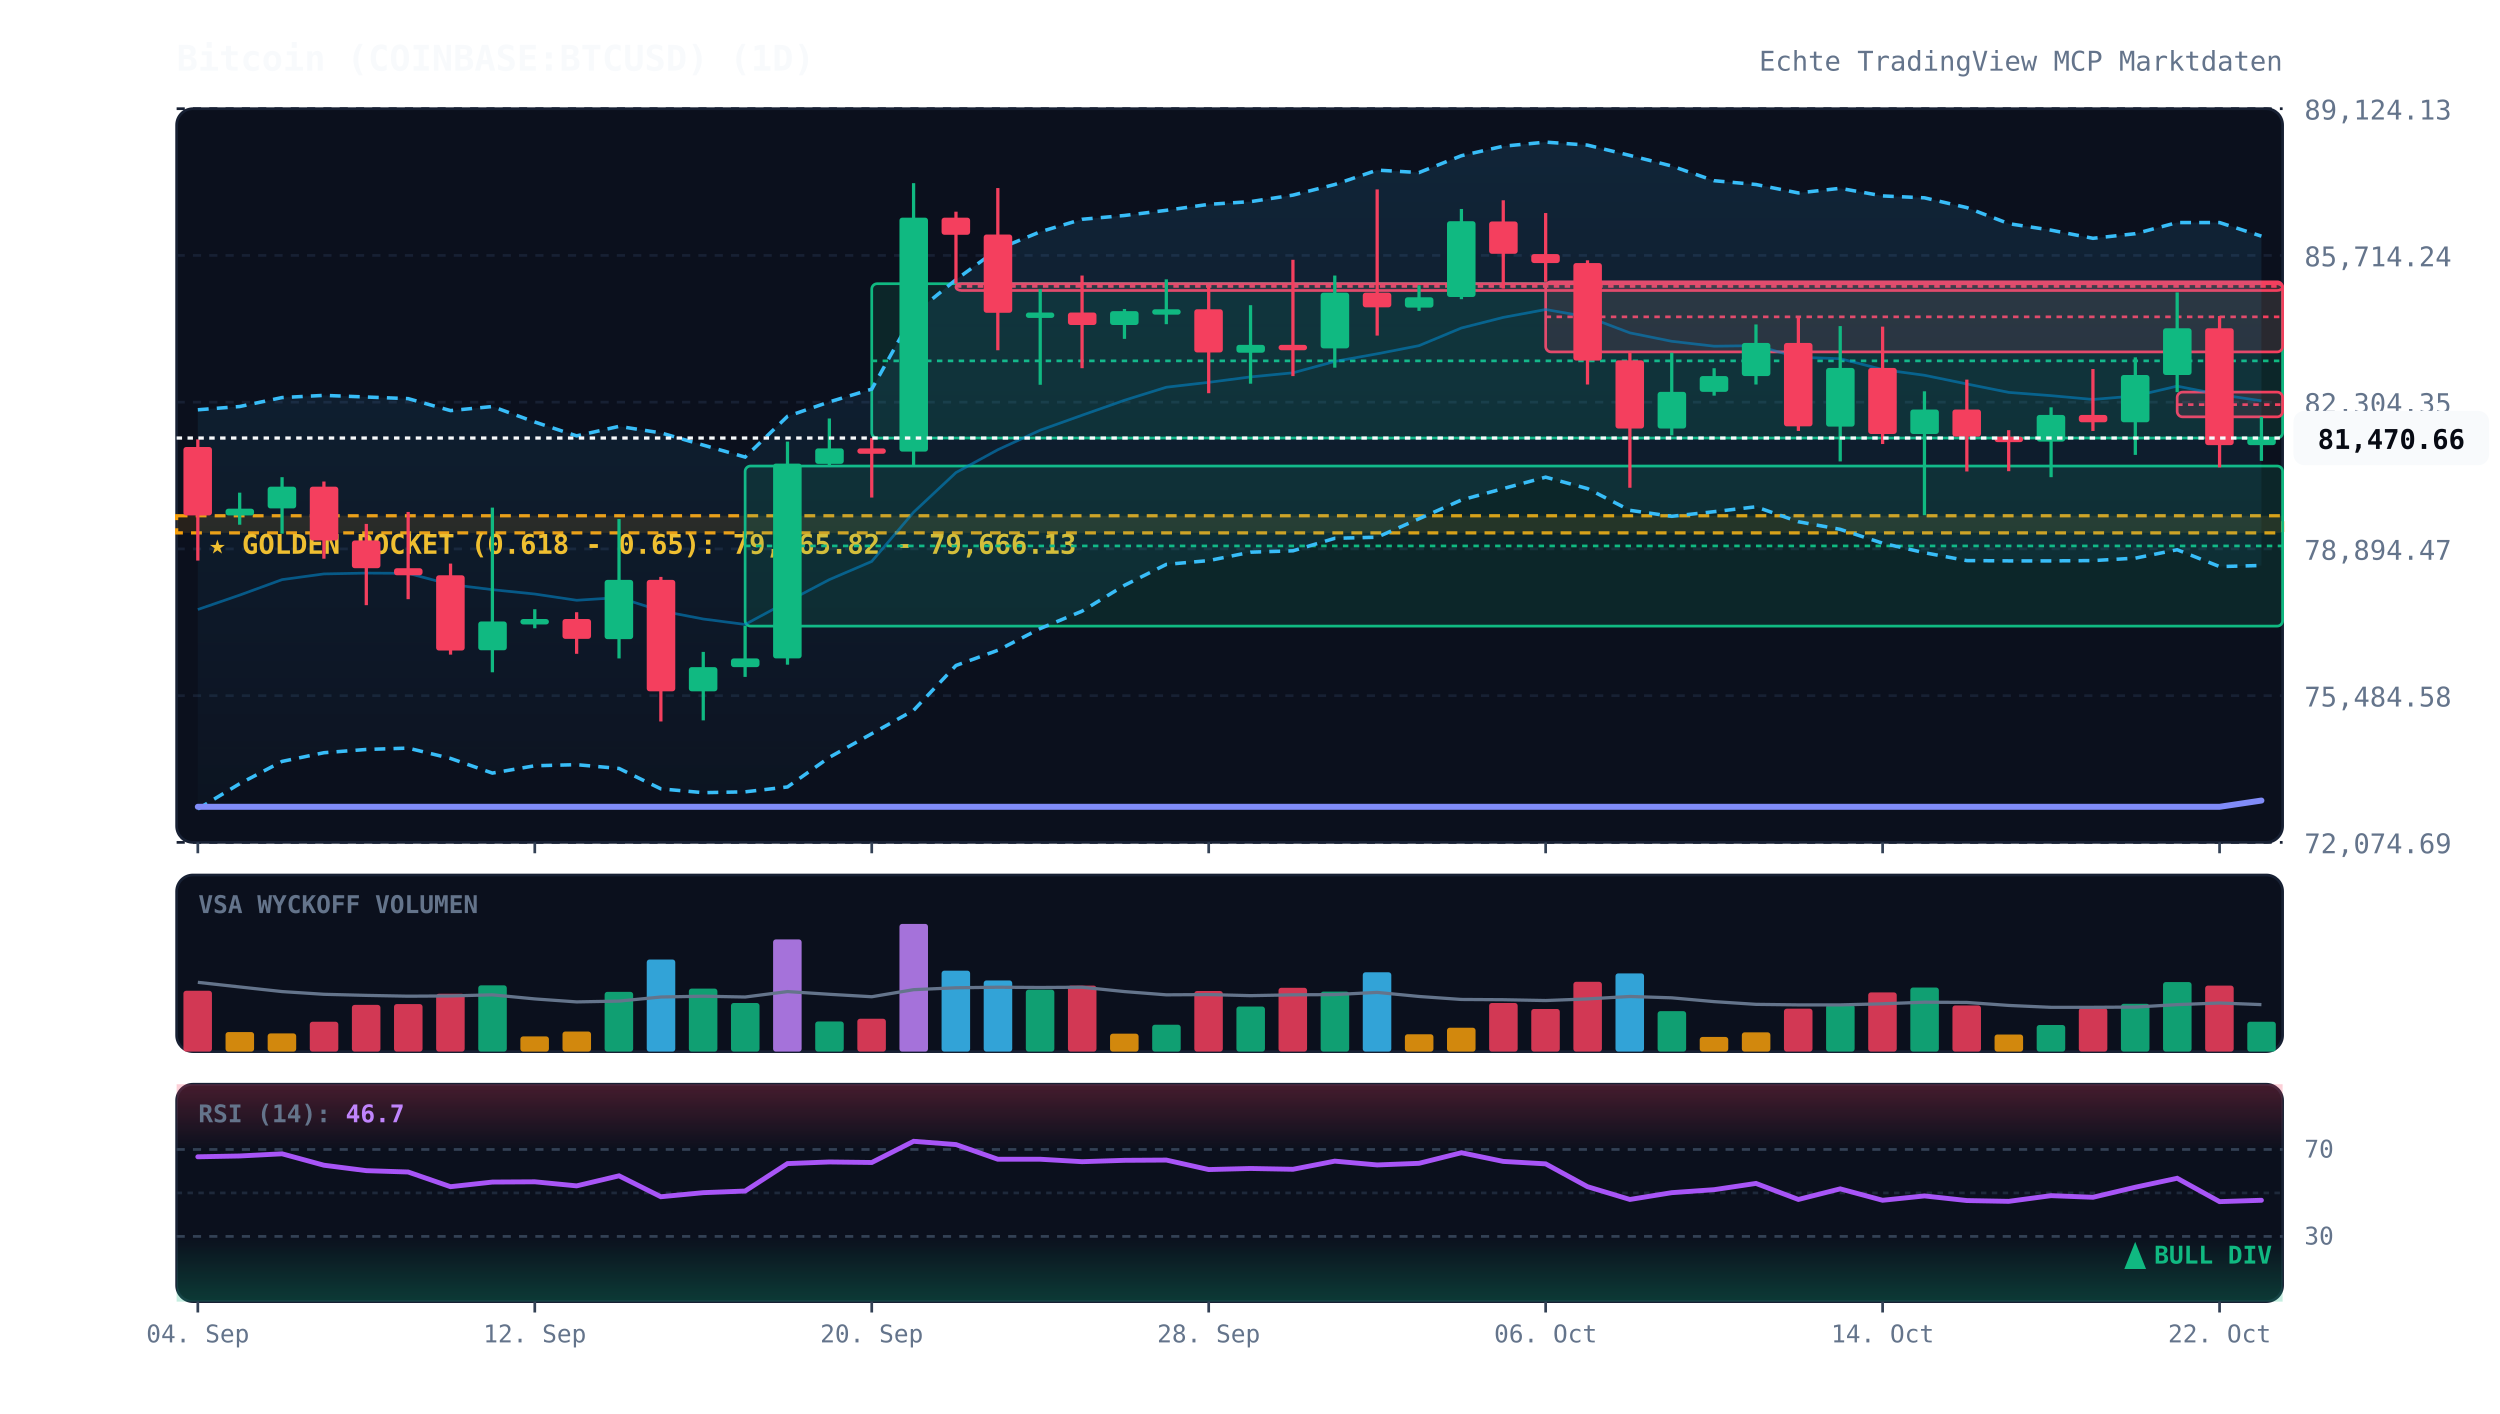
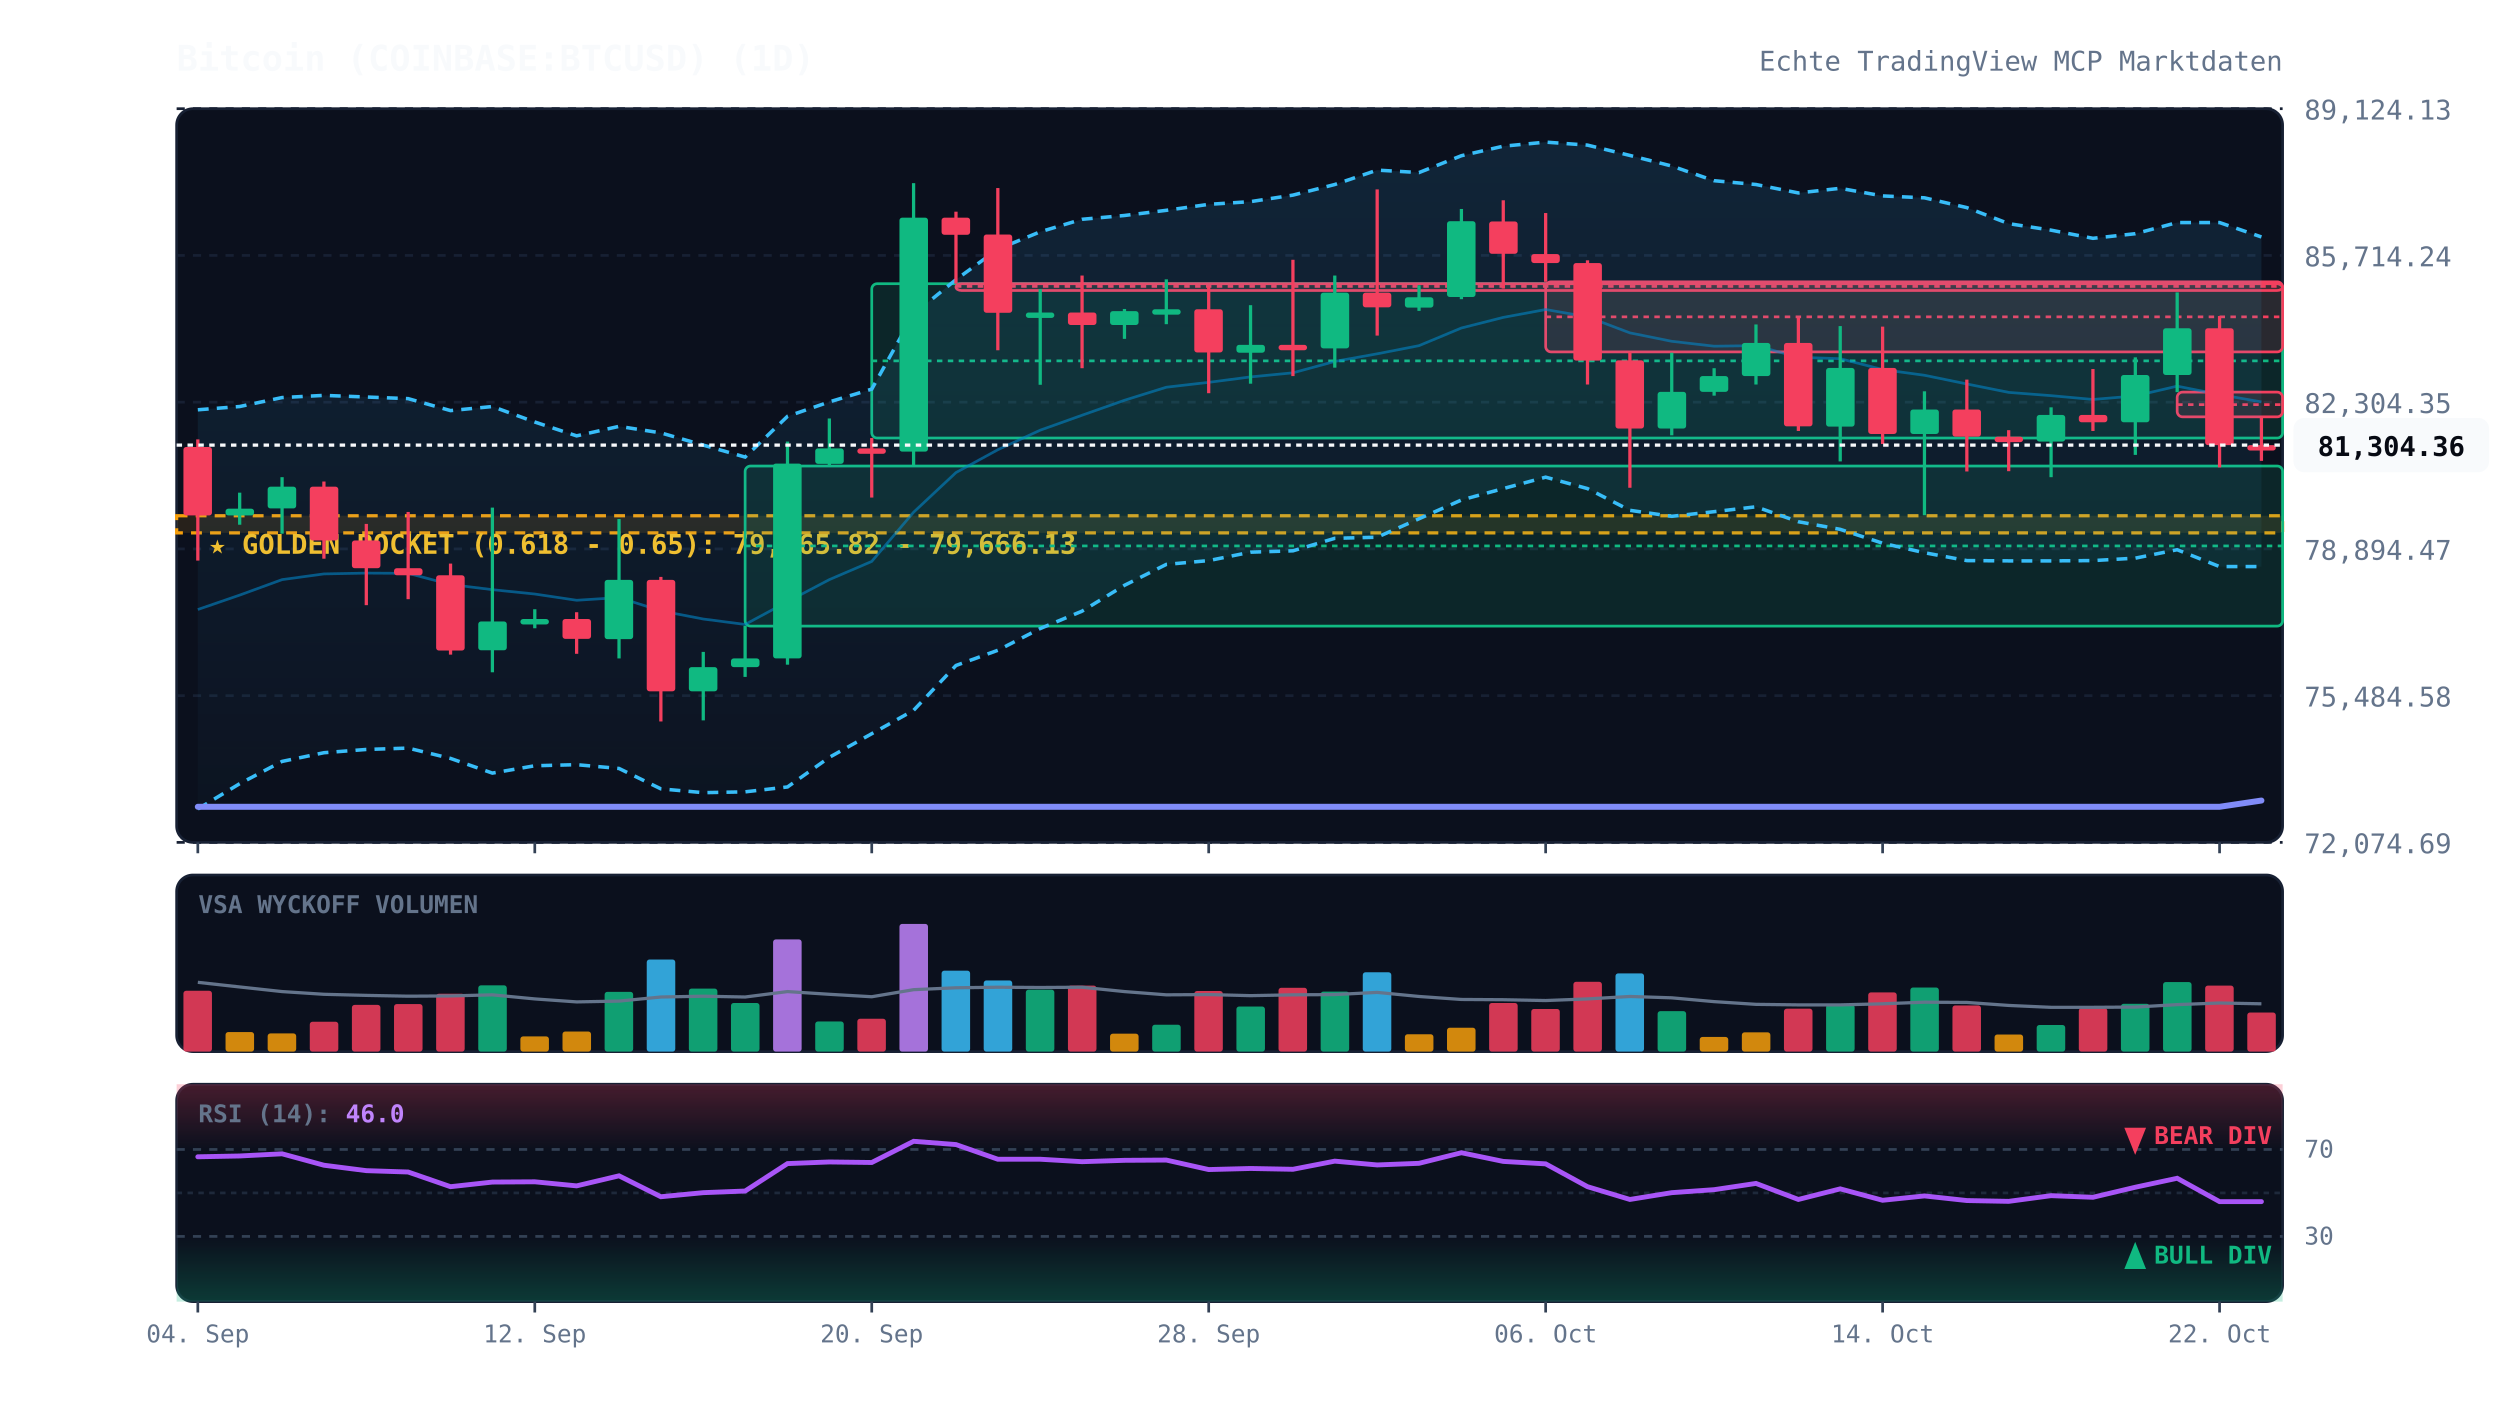
<svg xmlns="http://www.w3.org/2000/svg" viewBox="0 0 920 520" width="100%" height="100%" style="background:#070a13; font-family:'JetBrains Mono', monospace;">
  <defs>
    <linearGradient id="cloud-grad" x1="0%" y1="0%" x2="0%" y2="100%">
      <stop offset="0%" stop-color="#38bdf8" stop-opacity="0.12" />
      <stop offset="100%" stop-color="#38bdf8" stop-opacity="0.02" />
    </linearGradient>
    <linearGradient id="rsi-overbought" x1="0%" y1="0%" x2="0%" y2="100%">
      <stop offset="0%" stop-color="#f43f5e" stop-opacity="0.25" />
      <stop offset="100%" stop-color="#f43f5e" stop-opacity="0.0" />
    </linearGradient>
    <linearGradient id="rsi-oversold" x1="0%" y1="0%" x2="0%" y2="100%">
      <stop offset="0%" stop-color="#10b981" stop-opacity="0.0" />
      <stop offset="100%" stop-color="#10b981" stop-opacity="0.25" />
    </linearGradient>
  </defs>
  <rect x="65" y="40" width="775" height="270" fill="#0b101d" rx="6" stroke="#172033" stroke-width="1" />
  <rect x="65" y="322" width="775" height="65" fill="#0b101d" rx="6" stroke="#172033" stroke-width="1" />
  <rect x="65" y="399" width="775" height="80" fill="#0b101d" rx="6" stroke="#172033" stroke-width="1" />
  <line x1="65" y1="310.0" x2="840" y2="310.0" stroke="#172033" stroke-dasharray="3,3" stroke-width="1" />
  <text x="848" y="314.0" fill="#64748b" font-size="10" text-anchor="start">72,074.69</text>
  <line x1="65" y1="256.0" x2="840" y2="256.0" stroke="#172033" stroke-dasharray="3,3" stroke-width="1" />
  <text x="848" y="260.0" fill="#64748b" font-size="10" text-anchor="start">75,484.58</text>
  <line x1="65" y1="202.0" x2="840" y2="202.0" stroke="#172033" stroke-dasharray="3,3" stroke-width="1" />
  <text x="848" y="206.0" fill="#64748b" font-size="10" text-anchor="start">78,894.47</text>
  <line x1="65" y1="148.0" x2="840" y2="148.0" stroke="#172033" stroke-dasharray="3,3" stroke-width="1" />
  <text x="848" y="152.0" fill="#64748b" font-size="10" text-anchor="start">82,304.35</text>
  <line x1="65" y1="94.0" x2="840" y2="94.0" stroke="#172033" stroke-dasharray="3,3" stroke-width="1" />
  <text x="848" y="98.0" fill="#64748b" font-size="10" text-anchor="start">85,714.24</text>
  <line x1="65" y1="40.0" x2="840" y2="40.0" stroke="#172033" stroke-dasharray="3,3" stroke-width="1" />
  <text x="848" y="44.0" fill="#64748b" font-size="10" text-anchor="start">89,124.13</text>
  <rect x="65" y="189.8" width="775" height="6.3" fill="rgba(245, 158, 11, 0.12)" stroke="#f59e0b" stroke-dasharray="4,3" stroke-width="1.2" />
  <text x="77" y="203.8" fill="#fbbf24" font-size="10" font-weight="bold">★ GOLDEN POCKET (0.618 - 0.65): 79,265.82 - 79,666.13</text>
  <rect x="274.2" y="171.5" width="565.8" height="58.9" fill="rgba(16, 185, 129, 0.13)" stroke="#10b981" stroke-width="1" rx="2" />
  <line x1="274.2" y1="200.9" x2="840" y2="200.9" stroke="#10b981" stroke-dasharray="2,2" stroke-width="1" />
  <rect x="320.8" y="104.4" width="519.2" height="56.8" fill="rgba(16, 185, 129, 0.13)" stroke="#10b981" stroke-width="1" rx="2" />
  <line x1="320.8" y1="132.8" x2="840" y2="132.8" stroke="#10b981" stroke-dasharray="2,2" stroke-width="1" />
  <rect x="351.8" y="104.4" width="488.2" height="2.5" fill="rgba(244, 63, 94, 0.13)" stroke="#f43f5e" stroke-width="1" rx="2" />
  <line x1="351.8" y1="105.4" x2="840" y2="105.4" stroke="#f43f5e" stroke-dasharray="2,2" stroke-width="1" />
  <rect x="568.8" y="103.7" width="271.2" height="25.8" fill="rgba(244, 63, 94, 0.13)" stroke="#f43f5e" stroke-width="1" rx="2" />
  <line x1="568.8" y1="116.6" x2="840" y2="116.6" stroke="#f43f5e" stroke-dasharray="2,2" stroke-width="1" />
  <rect x="801.2" y="144.3" width="38.8" height="9.1" fill="rgba(244, 63, 94, 0.13)" stroke="#f43f5e" stroke-width="1" rx="2" />
  <line x1="801.2" y1="148.9" x2="840" y2="148.9" stroke="#f43f5e" stroke-dasharray="2,2" stroke-width="1" />
-   <polygon points="72.8,150.8 88.2,149.6 103.8,146.3 119.2,145.5 134.8,146.1 150.2,146.7 165.8,151.1 181.2,149.6 196.8,155.3 212.2,160.4 227.8,156.9 243.2,159.3 258.8,163.8 274.2,168.2 289.8,153.2 305.2,147.9 320.8,143.2 336.2,115.6 351.8,102.9 367.2,91.7 382.8,85.3 398.2,80.7 413.8,79.3 429.2,77.4 444.8,75.2 460.2,74.2 475.8,71.8 491.2,67.9 506.8,62.6 522.2,63.5 537.8,57.3 553.2,53.8 568.8,52.3 584.2,53.4 599.8,57.2 615.2,61.1 630.8,66.5 646.2,67.9 661.8,71.0 677.2,69.3 692.8,72.1 708.2,72.8 723.8,76.4 739.2,82.3 754.8,84.7 770.2,87.7 785.8,86.0 801.2,81.9 816.8,81.9 832.2,86.9 832.2,208.1 816.8,208.5 801.2,202.3 785.8,205.4 770.2,206.3 754.8,206.4 739.2,206.4 723.8,206.3 708.2,203.4 692.8,199.9 677.2,194.8 661.8,192.0 646.2,186.5 630.8,188.3 615.2,190.0 599.8,187.8 584.2,179.8 568.8,175.6 553.2,179.8 537.8,184.0 522.2,190.9 506.8,197.7 491.2,198.1 475.8,202.7 460.2,203.2 444.8,206.3 429.2,207.7 413.8,215.4 398.2,224.9 382.8,231.3 367.2,239.3 351.8,244.9 336.2,261.4 320.8,270.0 305.2,278.7 289.8,289.6 274.2,291.4 258.8,291.7 243.2,290.3 227.8,282.8 212.2,281.4 196.8,281.8 181.2,284.5 165.8,279.1 150.2,275.3 134.8,275.8 119.2,277.0 103.8,280.2 88.2,288.4 72.8,297.7" fill="url(#cloud-grad)" />
-   <polyline points="72.8,150.8 88.2,149.6 103.8,146.3 119.2,145.5 134.8,146.1 150.2,146.7 165.8,151.1 181.2,149.6 196.8,155.3 212.2,160.4 227.8,156.9 243.2,159.3 258.8,163.8 274.2,168.2 289.8,153.2 305.2,147.9 320.8,143.2 336.2,115.6 351.8,102.9 367.2,91.7 382.8,85.3 398.2,80.7 413.8,79.3 429.2,77.4 444.8,75.2 460.2,74.2 475.8,71.8 491.2,67.9 506.8,62.6 522.2,63.5 537.8,57.3 553.2,53.8 568.8,52.3 584.2,53.4 599.8,57.2 615.2,61.1 630.8,66.5 646.2,67.9 661.8,71.0 677.2,69.3 692.8,72.1 708.2,72.8 723.8,76.4 739.2,82.3 754.8,84.7 770.2,87.7 785.8,86.0 801.2,81.9 816.8,81.9 832.2,86.9" fill="none" stroke="#38bdf8" stroke-width="1.3" stroke-dasharray="4,3" />
-   <polyline points="72.8,297.7 88.2,288.4 103.8,280.2 119.2,277.0 134.8,275.8 150.2,275.3 165.8,279.1 181.2,284.5 196.8,281.8 212.2,281.4 227.8,282.8 243.2,290.3 258.8,291.7 274.2,291.4 289.8,289.6 305.2,278.7 320.8,270.0 336.2,261.4 351.8,244.9 367.2,239.3 382.8,231.3 398.2,224.9 413.8,215.4 429.2,207.7 444.8,206.3 460.2,203.2 475.8,202.7 491.2,198.1 506.8,197.7 522.2,190.9 537.8,184.0 553.2,179.8 568.8,175.6 584.2,179.8 599.8,187.8 615.2,190.0 630.8,188.3 646.2,186.5 661.8,192.0 677.2,194.8 692.8,199.9 708.2,203.4 723.8,206.3 739.2,206.4 754.8,206.4 770.2,206.3 785.8,205.4 801.2,202.3 816.8,208.5 832.2,208.1" fill="none" stroke="#38bdf8" stroke-width="1.3" stroke-dasharray="4,3" />
-   <polyline points="72.8,224.3 88.2,219.0 103.8,213.3 119.2,211.2 134.8,210.9 150.2,211.0 165.8,215.1 181.2,217.0 196.8,218.6 212.2,220.9 227.8,219.9 243.2,224.8 258.8,227.8 274.2,229.8 289.8,221.4 305.2,213.3 320.8,206.6 336.2,188.5 351.8,173.9 367.2,165.5 382.8,158.3 398.2,152.8 413.8,147.3 429.2,142.5 444.8,140.7 460.2,138.7 475.8,137.2 491.2,133.0 506.8,130.2 522.2,127.2 537.8,120.7 553.2,116.8 568.8,113.9 584.2,116.6 599.8,122.5 615.2,125.6 630.8,127.4 646.2,127.2 661.8,131.5 677.2,132.0 692.8,136.0 708.2,138.1 723.8,141.3 739.2,144.4 754.8,145.6 770.2,147.0 785.8,145.7 801.2,142.1 816.8,145.2 832.2,147.5" fill="none" stroke="#0284c7" stroke-width="1.0" stroke-opacity="0.6" />
+   <polygon points="72.8,150.8 88.2,149.6 103.8,146.3 119.2,145.5 134.8,146.1 150.2,146.7 165.8,151.1 181.2,149.6 196.8,155.3 212.2,160.4 227.8,156.9 243.2,159.3 258.8,163.8 274.2,168.2 289.8,153.2 305.2,147.9 320.8,143.2 336.2,115.6 351.8,102.9 367.2,91.7 382.8,85.3 398.2,80.7 413.8,79.3 429.2,77.4 444.8,75.2 460.2,74.2 475.8,71.8 491.2,67.9 506.8,62.6 522.2,63.5 537.8,57.3 553.2,53.8 568.8,52.3 584.2,53.4 599.8,57.2 615.2,61.1 630.8,66.5 646.2,67.9 661.8,71.0 677.2,69.3 692.8,72.1 708.2,72.8 723.8,76.4 739.2,82.3 754.8,84.7 770.2,87.7 785.8,86.0 801.2,81.9 816.8,81.9 832.2,87.2 832.2,208.5 816.8,208.5 801.2,202.3 785.8,205.4 770.2,206.3 754.8,206.4 739.2,206.4 723.8,206.3 708.2,203.4 692.8,199.9 677.2,194.8 661.8,192.0 646.2,186.5 630.8,188.3 615.2,190.0 599.8,187.8 584.2,179.8 568.8,175.6 553.2,179.8 537.8,184.0 522.2,190.9 506.8,197.7 491.2,198.1 475.8,202.7 460.2,203.2 444.8,206.3 429.2,207.7 413.8,215.4 398.2,224.9 382.8,231.3 367.2,239.3 351.8,244.9 336.2,261.4 320.8,270.0 305.2,278.7 289.8,289.6 274.2,291.4 258.8,291.7 243.2,290.3 227.8,282.8 212.2,281.4 196.8,281.8 181.2,284.5 165.8,279.1 150.2,275.3 134.8,275.8 119.2,277.0 103.8,280.2 88.2,288.4 72.8,297.7" fill="url(#cloud-grad)" />
+   <polyline points="72.8,150.8 88.2,149.6 103.8,146.3 119.2,145.5 134.8,146.1 150.2,146.7 165.8,151.1 181.2,149.6 196.8,155.3 212.2,160.4 227.8,156.9 243.2,159.3 258.8,163.8 274.2,168.2 289.8,153.2 305.2,147.9 320.8,143.2 336.2,115.6 351.8,102.9 367.2,91.7 382.8,85.3 398.2,80.7 413.8,79.3 429.2,77.4 444.8,75.2 460.2,74.2 475.8,71.8 491.2,67.9 506.8,62.6 522.2,63.5 537.8,57.3 553.2,53.8 568.8,52.3 584.2,53.4 599.8,57.2 615.2,61.1 630.8,66.5 646.2,67.9 661.8,71.0 677.2,69.3 692.8,72.1 708.2,72.8 723.8,76.4 739.2,82.3 754.8,84.7 770.2,87.7 785.8,86.0 801.2,81.9 816.8,81.9 832.2,87.2" fill="none" stroke="#38bdf8" stroke-width="1.3" stroke-dasharray="4,3" />
+   <polyline points="72.8,297.7 88.2,288.4 103.8,280.2 119.2,277.0 134.8,275.8 150.2,275.3 165.8,279.1 181.2,284.5 196.8,281.8 212.2,281.4 227.8,282.8 243.2,290.3 258.8,291.7 274.2,291.4 289.8,289.6 305.2,278.7 320.8,270.0 336.2,261.4 351.8,244.9 367.2,239.3 382.8,231.3 398.2,224.9 413.8,215.4 429.2,207.7 444.8,206.3 460.2,203.2 475.8,202.7 491.2,198.1 506.8,197.7 522.2,190.9 537.8,184.0 553.2,179.8 568.8,175.6 584.2,179.8 599.8,187.8 615.2,190.0 630.8,188.3 646.2,186.5 661.8,192.0 677.2,194.8 692.8,199.9 708.2,203.4 723.8,206.3 739.2,206.4 754.8,206.4 770.2,206.3 785.8,205.4 801.2,202.3 816.8,208.5 832.2,208.5" fill="none" stroke="#38bdf8" stroke-width="1.3" stroke-dasharray="4,3" />
+   <polyline points="72.8,224.3 88.2,219.0 103.8,213.3 119.2,211.2 134.8,210.9 150.2,211.0 165.8,215.1 181.2,217.0 196.8,218.6 212.2,220.9 227.8,219.9 243.2,224.8 258.8,227.8 274.2,229.8 289.8,221.4 305.2,213.3 320.8,206.6 336.2,188.5 351.8,173.9 367.2,165.5 382.8,158.3 398.2,152.8 413.8,147.3 429.2,142.5 444.8,140.7 460.2,138.7 475.8,137.2 491.2,133.0 506.8,130.2 522.2,127.2 537.8,120.7 553.2,116.8 568.8,113.9 584.2,116.6 599.8,122.5 615.2,125.6 630.8,127.4 646.2,127.2 661.8,131.5 677.2,132.0 692.8,136.0 708.2,138.1 723.8,141.3 739.2,144.4 754.8,145.6 770.2,147.0 785.8,145.7 801.2,142.1 816.8,145.2 832.2,147.9" fill="none" stroke="#0284c7" stroke-width="1.0" stroke-opacity="0.6" />
  <polyline points="72.8,296.9 88.2,296.9 103.8,296.9 119.2,296.9 134.8,296.9 150.2,296.9 165.8,296.9 181.2,296.9 196.8,296.9 212.2,296.9 227.8,296.9 243.2,296.9 258.8,296.9 274.2,296.9 289.8,296.9 305.2,296.9 320.8,296.9 336.2,296.9 351.8,296.9 367.2,296.9 382.8,296.9 398.2,296.9 413.8,296.9 429.2,296.9 444.8,296.9 460.2,296.9 475.8,296.9 491.2,296.9 506.8,296.9 522.2,296.9 537.8,296.9 553.2,296.9 568.8,296.9 584.2,296.9 599.8,296.9 615.2,296.9 630.8,296.9 646.2,296.9 661.8,296.9 677.2,296.9 692.8,296.9 708.2,296.9 723.8,296.9 739.2,296.9 754.8,296.9 770.2,296.9 785.8,296.9 801.2,296.9 816.8,296.9 832.2,294.6" fill="none" stroke="#818cf8" stroke-width="2.2" stroke-linecap="round" />
  <line x1="72.8" y1="161.7" x2="72.8" y2="206.3" stroke="#f43f5e" stroke-width="1.2" />
  <rect x="67.5" y="164.5" width="10.5" height="25.2" fill="#f43f5e" rx="1" />
  <line x1="88.2" y1="181.3" x2="88.2" y2="193.1" stroke="#10b981" stroke-width="1.2" />
  <rect x="83.0" y="187.2" width="10.5" height="2.5" fill="#10b981" rx="1" />
  <line x1="103.8" y1="175.6" x2="103.8" y2="196.4" stroke="#10b981" stroke-width="1.2" />
  <rect x="98.5" y="179.1" width="10.5" height="8.0" fill="#10b981" rx="1" />
  <line x1="119.2" y1="177.2" x2="119.2" y2="205.6" stroke="#f43f5e" stroke-width="1.2" />
  <rect x="114.0" y="179.1" width="10.5" height="19.8" fill="#f43f5e" rx="1" />
  <line x1="134.8" y1="192.8" x2="134.8" y2="222.7" stroke="#f43f5e" stroke-width="1.2" />
  <rect x="129.5" y="198.9" width="10.5" height="10.2" fill="#f43f5e" rx="1" />
  <line x1="150.2" y1="188.4" x2="150.2" y2="220.5" stroke="#f43f5e" stroke-width="1.2" />
  <rect x="145.0" y="209.1" width="10.5" height="2.6" fill="#f43f5e" rx="1" />
  <line x1="165.8" y1="207.4" x2="165.8" y2="240.9" stroke="#f43f5e" stroke-width="1.2" />
  <rect x="160.5" y="211.7" width="10.5" height="27.7" fill="#f43f5e" rx="1" />
  <line x1="181.2" y1="186.8" x2="181.2" y2="247.4" stroke="#10b981" stroke-width="1.2" />
  <rect x="176.0" y="228.7" width="10.5" height="10.6" fill="#10b981" rx="1" />
  <line x1="196.8" y1="224.2" x2="196.8" y2="231.2" stroke="#10b981" stroke-width="1.2" />
  <rect x="191.5" y="227.8" width="10.5" height="2.0" fill="#10b981" rx="1" />
  <line x1="212.2" y1="225.3" x2="212.2" y2="240.6" stroke="#f43f5e" stroke-width="1.2" />
  <rect x="207.0" y="227.8" width="10.5" height="7.3" fill="#f43f5e" rx="1" />
  <line x1="227.8" y1="191.0" x2="227.8" y2="242.3" stroke="#10b981" stroke-width="1.2" />
  <rect x="222.5" y="213.4" width="10.5" height="21.8" fill="#10b981" rx="1" />
  <line x1="243.2" y1="212.3" x2="243.2" y2="265.5" stroke="#f43f5e" stroke-width="1.2" />
  <rect x="238.0" y="213.4" width="10.5" height="41.0" fill="#f43f5e" rx="1" />
  <line x1="258.8" y1="239.9" x2="258.8" y2="265.1" stroke="#10b981" stroke-width="1.2" />
  <rect x="253.5" y="245.5" width="10.5" height="8.9" fill="#10b981" rx="1" />
  <line x1="274.2" y1="230.3" x2="274.2" y2="249.1" stroke="#10b981" stroke-width="1.2" />
  <rect x="269.0" y="242.3" width="10.5" height="3.2" fill="#10b981" rx="1" />
  <line x1="289.8" y1="162.5" x2="289.8" y2="244.6" stroke="#10b981" stroke-width="1.2" />
  <rect x="284.5" y="170.6" width="10.5" height="71.7" fill="#10b981" rx="1" />
  <line x1="305.2" y1="154.0" x2="305.2" y2="171.5" stroke="#10b981" stroke-width="1.2" />
  <rect x="300.0" y="165.0" width="10.5" height="5.7" fill="#10b981" rx="1" />
  <line x1="320.8" y1="161.2" x2="320.8" y2="183.1" stroke="#f43f5e" stroke-width="1.2" />
  <rect x="315.5" y="165.0" width="10.5" height="2.0" fill="#f43f5e" rx="1" />
  <line x1="336.2" y1="67.4" x2="336.2" y2="171.2" stroke="#10b981" stroke-width="1.2" />
  <rect x="331.0" y="80.1" width="10.5" height="86.1" fill="#10b981" rx="1" />
  <line x1="351.8" y1="77.9" x2="351.8" y2="104.4" stroke="#f43f5e" stroke-width="1.2" />
  <rect x="346.5" y="80.1" width="10.5" height="6.3" fill="#f43f5e" rx="1" />
  <line x1="367.2" y1="69.2" x2="367.2" y2="128.9" stroke="#f43f5e" stroke-width="1.2" />
  <rect x="362.0" y="86.3" width="10.5" height="28.8" fill="#f43f5e" rx="1" />
  <line x1="382.8" y1="106.4" x2="382.8" y2="141.6" stroke="#10b981" stroke-width="1.2" />
  <rect x="377.5" y="115.0" width="10.5" height="2.0" fill="#10b981" rx="1" />
  <line x1="398.2" y1="101.4" x2="398.2" y2="135.5" stroke="#f43f5e" stroke-width="1.2" />
  <rect x="393.0" y="115.0" width="10.5" height="4.6" fill="#f43f5e" rx="1" />
  <line x1="413.8" y1="113.7" x2="413.8" y2="124.7" stroke="#10b981" stroke-width="1.2" />
  <rect x="408.5" y="114.5" width="10.5" height="5.1" fill="#10b981" rx="1" />
  <line x1="429.2" y1="102.8" x2="429.2" y2="119.3" stroke="#10b981" stroke-width="1.2" />
  <rect x="424.0" y="113.8" width="10.5" height="2.0" fill="#10b981" rx="1" />
  <line x1="444.8" y1="105.4" x2="444.8" y2="144.7" stroke="#f43f5e" stroke-width="1.2" />
  <rect x="439.5" y="113.8" width="10.5" height="15.9" fill="#f43f5e" rx="1" />
  <line x1="460.2" y1="112.3" x2="460.2" y2="141.2" stroke="#10b981" stroke-width="1.2" />
  <rect x="455.0" y="126.9" width="10.5" height="2.9" fill="#10b981" rx="1" />
  <line x1="475.8" y1="95.6" x2="475.8" y2="138.4" stroke="#f43f5e" stroke-width="1.2" />
  <rect x="470.5" y="126.9" width="10.5" height="2.0" fill="#f43f5e" rx="1" />
  <line x1="491.2" y1="101.4" x2="491.2" y2="135.3" stroke="#10b981" stroke-width="1.2" />
  <rect x="486.0" y="107.7" width="10.5" height="20.5" fill="#10b981" rx="1" />
  <line x1="506.8" y1="69.7" x2="506.8" y2="123.5" stroke="#f43f5e" stroke-width="1.2" />
  <rect x="501.5" y="107.7" width="10.5" height="5.4" fill="#f43f5e" rx="1" />
  <line x1="522.2" y1="105.0" x2="522.2" y2="114.4" stroke="#10b981" stroke-width="1.2" />
  <rect x="517.0" y="109.4" width="10.5" height="3.8" fill="#10b981" rx="1" />
  <line x1="537.8" y1="76.9" x2="537.8" y2="110.1" stroke="#10b981" stroke-width="1.2" />
  <rect x="532.5" y="81.4" width="10.5" height="27.9" fill="#10b981" rx="1" />
  <line x1="553.2" y1="73.7" x2="553.2" y2="106.2" stroke="#f43f5e" stroke-width="1.2" />
  <rect x="548.0" y="81.5" width="10.5" height="11.9" fill="#f43f5e" rx="1" />
  <line x1="568.8" y1="78.4" x2="568.8" y2="103.7" stroke="#f43f5e" stroke-width="1.2" />
  <rect x="563.5" y="93.5" width="10.5" height="3.3" fill="#f43f5e" rx="1" />
  <line x1="584.2" y1="95.8" x2="584.2" y2="141.5" stroke="#f43f5e" stroke-width="1.2" />
  <rect x="579.0" y="96.8" width="10.5" height="35.9" fill="#f43f5e" rx="1" />
  <line x1="599.8" y1="129.5" x2="599.8" y2="179.5" stroke="#f43f5e" stroke-width="1.2" />
  <rect x="594.5" y="132.6" width="10.5" height="25.1" fill="#f43f5e" rx="1" />
  <line x1="615.2" y1="129.8" x2="615.2" y2="160.2" stroke="#10b981" stroke-width="1.2" />
  <rect x="610.0" y="144.2" width="10.5" height="13.5" fill="#10b981" rx="1" />
  <line x1="630.8" y1="135.5" x2="630.8" y2="145.6" stroke="#10b981" stroke-width="1.2" />
  <rect x="625.5" y="138.4" width="10.5" height="5.8" fill="#10b981" rx="1" />
  <line x1="646.2" y1="119.4" x2="646.2" y2="141.5" stroke="#10b981" stroke-width="1.2" />
  <rect x="641.0" y="126.2" width="10.5" height="12.2" fill="#10b981" rx="1" />
  <line x1="661.8" y1="117.0" x2="661.8" y2="158.6" stroke="#f43f5e" stroke-width="1.2" />
  <rect x="656.5" y="126.2" width="10.5" height="30.7" fill="#f43f5e" rx="1" />
  <line x1="677.2" y1="120.0" x2="677.2" y2="169.8" stroke="#10b981" stroke-width="1.2" />
  <rect x="672.0" y="135.4" width="10.5" height="21.6" fill="#10b981" rx="1" />
  <line x1="692.8" y1="120.2" x2="692.8" y2="163.4" stroke="#f43f5e" stroke-width="1.2" />
  <rect x="687.5" y="135.4" width="10.5" height="24.3" fill="#f43f5e" rx="1" />
  <line x1="708.2" y1="144.0" x2="708.2" y2="189.6" stroke="#10b981" stroke-width="1.2" />
  <rect x="703.0" y="150.7" width="10.5" height="9.0" fill="#10b981" rx="1" />
  <line x1="723.8" y1="139.7" x2="723.8" y2="173.5" stroke="#f43f5e" stroke-width="1.2" />
  <rect x="718.5" y="150.7" width="10.5" height="10.0" fill="#f43f5e" rx="1" />
  <line x1="739.2" y1="158.3" x2="739.2" y2="173.4" stroke="#f43f5e" stroke-width="1.2" />
  <rect x="734.0" y="160.7" width="10.5" height="2.0" fill="#f43f5e" rx="1" />
  <line x1="754.8" y1="149.9" x2="754.8" y2="175.6" stroke="#10b981" stroke-width="1.2" />
  <rect x="749.5" y="152.7" width="10.5" height="9.8" fill="#10b981" rx="1" />
  <line x1="770.2" y1="135.8" x2="770.2" y2="158.6" stroke="#f43f5e" stroke-width="1.2" />
  <rect x="765.0" y="152.7" width="10.5" height="2.7" fill="#f43f5e" rx="1" />
  <line x1="785.8" y1="131.5" x2="785.8" y2="167.4" stroke="#10b981" stroke-width="1.2" />
  <rect x="780.5" y="138.0" width="10.5" height="17.4" fill="#10b981" rx="1" />
  <line x1="801.2" y1="107.6" x2="801.2" y2="144.3" stroke="#10b981" stroke-width="1.2" />
  <rect x="796.0" y="120.8" width="10.5" height="17.2" fill="#10b981" rx="1" />
  <line x1="816.8" y1="116.3" x2="816.8" y2="172.0" stroke="#f43f5e" stroke-width="1.2" />
  <rect x="811.5" y="120.8" width="10.5" height="43.0" fill="#f43f5e" rx="1" />
-   <line x1="832.2" y1="153.4" x2="832.2" y2="169.6" stroke="#10b981" stroke-width="1.2" />
-   <rect x="827.0" y="161.2" width="10.5" height="2.6" fill="#10b981" rx="1" />
-   <line x1="65" y1="161.2" x2="840" y2="161.2" stroke="#f8fafc" stroke-width="1.2" stroke-dasharray="2,2" />
-   <rect x="844" y="151.2" width="72" height="20" fill="#f8fafc" rx="4" />
-   <text x="880" y="165.2" fill="#070a13" font-size="10" font-weight="bold" text-anchor="middle">81,470.66</text>
+   <line x1="832.2" y1="153.4" x2="832.2" y2="169.6" stroke="#f43f5e" stroke-width="1.2" />
+   <rect x="827.0" y="163.8" width="10.5" height="2.0" fill="#f43f5e" rx="1" />
+   <line x1="65" y1="163.8" x2="840" y2="163.8" stroke="#f8fafc" stroke-width="1.2" stroke-dasharray="2,2" />
+   <rect x="844" y="153.8" width="72" height="20" fill="#f8fafc" rx="4" />
+   <text x="880" y="167.8" fill="#070a13" font-size="10" font-weight="bold" text-anchor="middle">81,304.36</text>
  <text x="73" y="336" fill="#64748b" font-size="9" font-weight="bold">VSA WYCKOFF VOLUMEN</text>
  <rect x="67.5" y="364.6" width="10.5" height="22.4" fill="#f43f5e" opacity="0.85" rx="1" />
  <rect x="83.0" y="379.8" width="10.5" height="7.2" fill="#f59e0b" opacity="0.85" rx="1" />
  <rect x="98.5" y="380.3" width="10.5" height="6.7" fill="#f59e0b" opacity="0.85" rx="1" />
  <rect x="114.0" y="376.0" width="10.5" height="11.0" fill="#f43f5e" opacity="0.85" rx="1" />
  <rect x="129.5" y="369.8" width="10.5" height="17.2" fill="#f43f5e" opacity="0.85" rx="1" />
  <rect x="145.0" y="369.5" width="10.5" height="17.5" fill="#f43f5e" opacity="0.85" rx="1" />
  <rect x="160.5" y="365.7" width="10.5" height="21.3" fill="#f43f5e" opacity="0.85" rx="1" />
  <rect x="176.0" y="362.6" width="10.5" height="24.4" fill="#10b981" opacity="0.85" rx="1" />
  <rect x="191.5" y="381.4" width="10.5" height="5.6" fill="#f59e0b" opacity="0.85" rx="1" />
  <rect x="207.0" y="379.6" width="10.5" height="7.4" fill="#f59e0b" opacity="0.85" rx="1" />
  <rect x="222.5" y="365.0" width="10.5" height="22.0" fill="#10b981" opacity="0.85" rx="1" />
  <rect x="238.0" y="353.1" width="10.5" height="33.9" fill="#38bdf8" opacity="0.85" rx="1" />
  <rect x="253.5" y="363.8" width="10.5" height="23.2" fill="#10b981" opacity="0.85" rx="1" />
  <rect x="269.0" y="369.1" width="10.5" height="17.9" fill="#10b981" opacity="0.85" rx="1" />
  <rect x="284.5" y="345.7" width="10.5" height="41.3" fill="#c084fc" opacity="0.85" rx="1" />
  <rect x="300.0" y="375.9" width="10.5" height="11.1" fill="#10b981" opacity="0.85" rx="1" />
  <rect x="315.5" y="374.9" width="10.5" height="12.1" fill="#f43f5e" opacity="0.85" rx="1" />
  <rect x="331.0" y="340.0" width="10.5" height="47.0" fill="#c084fc" opacity="0.85" rx="1" />
  <rect x="346.5" y="357.2" width="10.5" height="29.8" fill="#38bdf8" opacity="0.85" rx="1" />
  <rect x="362.0" y="360.8" width="10.5" height="26.2" fill="#38bdf8" opacity="0.85" rx="1" />
  <rect x="377.5" y="364.2" width="10.5" height="22.8" fill="#10b981" opacity="0.85" rx="1" />
  <rect x="393.0" y="362.7" width="10.5" height="24.3" fill="#f43f5e" opacity="0.85" rx="1" />
  <rect x="408.5" y="380.4" width="10.5" height="6.6" fill="#f59e0b" opacity="0.85" rx="1" />
  <rect x="424.0" y="377.1" width="10.5" height="9.9" fill="#10b981" opacity="0.85" rx="1" />
  <rect x="439.5" y="364.7" width="10.5" height="22.3" fill="#f43f5e" opacity="0.85" rx="1" />
  <rect x="455.0" y="370.4" width="10.5" height="16.6" fill="#10b981" opacity="0.85" rx="1" />
  <rect x="470.5" y="363.5" width="10.5" height="23.5" fill="#f43f5e" opacity="0.85" rx="1" />
  <rect x="486.0" y="364.9" width="10.5" height="22.1" fill="#10b981" opacity="0.85" rx="1" />
  <rect x="501.5" y="357.8" width="10.5" height="29.2" fill="#38bdf8" opacity="0.85" rx="1" />
  <rect x="517.0" y="380.6" width="10.5" height="6.4" fill="#f59e0b" opacity="0.85" rx="1" />
  <rect x="532.5" y="378.2" width="10.5" height="8.8" fill="#f59e0b" opacity="0.85" rx="1" />
  <rect x="548.0" y="369.1" width="10.5" height="17.9" fill="#f43f5e" opacity="0.85" rx="1" />
  <rect x="563.5" y="371.3" width="10.5" height="15.7" fill="#f43f5e" opacity="0.85" rx="1" />
  <rect x="579.0" y="361.3" width="10.5" height="25.7" fill="#f43f5e" opacity="0.85" rx="1" />
  <rect x="594.5" y="358.2" width="10.5" height="28.8" fill="#38bdf8" opacity="0.85" rx="1" />
  <rect x="610.0" y="372.1" width="10.5" height="14.9" fill="#10b981" opacity="0.85" rx="1" />
  <rect x="625.5" y="381.6" width="10.5" height="5.4" fill="#f59e0b" opacity="0.85" rx="1" />
  <rect x="641.0" y="379.9" width="10.5" height="7.1" fill="#f59e0b" opacity="0.85" rx="1" />
  <rect x="656.5" y="371.2" width="10.5" height="15.8" fill="#f43f5e" opacity="0.85" rx="1" />
  <rect x="672.0" y="369.7" width="10.5" height="17.3" fill="#10b981" opacity="0.85" rx="1" />
  <rect x="687.5" y="365.2" width="10.5" height="21.8" fill="#f43f5e" opacity="0.85" rx="1" />
  <rect x="703.0" y="363.4" width="10.5" height="23.6" fill="#10b981" opacity="0.85" rx="1" />
  <rect x="718.5" y="370.0" width="10.5" height="17.0" fill="#f43f5e" opacity="0.85" rx="1" />
  <rect x="734.0" y="380.7" width="10.5" height="6.3" fill="#f59e0b" opacity="0.85" rx="1" />
  <rect x="749.5" y="377.2" width="10.5" height="9.8" fill="#10b981" opacity="0.85" rx="1" />
  <rect x="765.0" y="371.0" width="10.5" height="16.0" fill="#f43f5e" opacity="0.85" rx="1" />
  <rect x="780.5" y="369.4" width="10.5" height="17.6" fill="#10b981" opacity="0.85" rx="1" />
  <rect x="796.0" y="361.4" width="10.5" height="25.6" fill="#10b981" opacity="0.85" rx="1" />
  <rect x="811.5" y="362.7" width="10.5" height="24.3" fill="#f43f5e" opacity="0.85" rx="1" />
-   <rect x="827.0" y="376.0" width="10.5" height="11.0" fill="#10b981" opacity="0.85" rx="1" />
-   <polyline points="72.8,361.5 88.2,363.2 103.8,364.9 119.2,365.9 134.8,366.3 150.2,366.6 165.8,366.5 181.2,366.1 196.8,367.6 212.2,368.7 227.8,368.4 243.2,366.9 258.8,366.6 274.2,366.9 289.8,364.9 305.2,365.9 320.8,366.8 336.2,364.2 351.8,363.5 367.2,363.3 382.8,363.4 398.2,363.3 413.8,364.9 429.2,366.1 444.8,366.0 460.2,366.4 475.8,366.1 491.2,366.0 506.8,365.2 522.2,366.7 537.8,367.8 553.2,367.9 568.8,368.2 584.2,367.6 599.8,366.7 615.2,367.2 630.8,368.6 646.2,369.6 661.8,369.8 677.2,369.8 692.8,369.4 708.2,368.8 723.8,368.9 739.2,370.0 754.8,370.7 770.2,370.7 785.8,370.6 801.2,369.7 816.8,369.1 832.2,369.7" fill="none" stroke="#64748b" stroke-width="1.2" />
+   <rect x="827.0" y="372.6" width="10.5" height="14.4" fill="#f43f5e" opacity="0.85" rx="1" />
+   <polyline points="72.8,361.5 88.2,363.2 103.8,364.9 119.2,365.9 134.8,366.3 150.2,366.6 165.8,366.5 181.2,366.1 196.8,367.6 212.2,368.7 227.8,368.4 243.2,366.9 258.8,366.6 274.2,366.9 289.8,364.9 305.2,365.9 320.8,366.8 336.2,364.2 351.8,363.5 367.2,363.3 382.8,363.4 398.2,363.3 413.8,364.9 429.2,366.1 444.8,366.0 460.2,366.4 475.8,366.1 491.2,366.0 506.8,365.2 522.2,366.7 537.8,367.8 553.2,367.9 568.8,368.2 584.2,367.6 599.8,366.7 615.2,367.2 630.8,368.6 646.2,369.6 661.8,369.8 677.2,369.8 692.8,369.4 708.2,368.8 723.8,368.9 739.2,370.0 754.8,370.7 770.2,370.7 785.8,370.6 801.2,369.7 816.8,369.1 832.2,369.4" fill="none" stroke="#64748b" stroke-width="1.2" />
  <rect x="65" y="399" width="775" height="24.0" fill="url(#rsi-overbought)" />
  <rect x="65" y="455.0" width="775" height="24.0" fill="url(#rsi-oversold)" />
  <line x1="65" y1="423.0" x2="840" y2="423.0" stroke="#334155" stroke-dasharray="3,3" stroke-width="1" />
  <text x="848" y="426.0" fill="#64748b" font-size="9">70</text>
  <line x1="65" y1="439.0" x2="840" y2="439.0" stroke="#1e293b" stroke-dasharray="2,2" stroke-width="1" />
  <line x1="65" y1="455.0" x2="840" y2="455.0" stroke="#334155" stroke-dasharray="3,3" stroke-width="1" />
  <text x="848" y="458.0" fill="#64748b" font-size="9">30</text>
-   <polyline points="72.8,425.7 88.2,425.4 103.8,424.6 119.2,428.8 134.8,430.8 150.2,431.3 165.8,436.7 181.2,435.0 196.8,434.9 212.2,436.4 227.8,432.7 243.2,440.4 258.8,438.9 274.2,438.3 289.8,428.2 305.2,427.6 320.8,427.8 336.2,420.0 351.8,421.2 367.2,426.6 382.8,426.6 398.2,427.5 413.8,427.0 429.2,426.9 444.8,430.4 460.2,430.0 475.8,430.3 491.2,427.3 506.8,428.7 522.2,428.1 537.8,424.2 553.2,427.4 568.8,428.3 584.2,436.7 599.8,441.4 615.2,438.9 630.8,437.8 646.2,435.5 661.8,441.4 677.2,437.5 692.8,441.7 708.2,440.1 723.8,441.8 739.2,442.1 754.8,440.0 770.2,440.6 785.8,436.9 801.2,433.6 816.8,442.2 832.2,441.7" fill="none" stroke="#a855f7" stroke-width="1.8" stroke-linecap="round" />
+   <polyline points="72.8,425.7 88.2,425.4 103.8,424.6 119.2,428.8 134.8,430.8 150.2,431.3 165.8,436.7 181.2,435.0 196.8,434.9 212.2,436.4 227.8,432.7 243.2,440.4 258.8,438.9 274.2,438.3 289.8,428.2 305.2,427.6 320.8,427.8 336.2,420.0 351.8,421.2 367.2,426.6 382.8,426.6 398.2,427.5 413.8,427.0 429.2,426.9 444.8,430.4 460.2,430.0 475.8,430.3 491.2,427.3 506.8,428.7 522.2,428.1 537.8,424.2 553.2,427.4 568.8,428.3 584.2,436.7 599.8,441.4 615.2,438.9 630.8,437.8 646.2,435.5 661.8,441.4 677.2,437.5 692.8,441.7 708.2,440.1 723.8,441.8 739.2,442.1 754.8,440.0 770.2,440.6 785.8,436.9 801.2,433.6 816.8,442.2 832.2,442.2" fill="none" stroke="#a855f7" stroke-width="1.8" stroke-linecap="round" />
  <g transform="translate(785.75, 467)">
    <path d="M 0 -10 L 4 0 L -4 0 Z" fill="#10b981" />
    <text x="7" y="-2" fill="#10b981" font-size="9" font-weight="bold">BULL DIV</text>
  </g>
-   <text x="73" y="413" fill="#64748b" font-size="9" font-weight="bold">RSI (14): <tspan fill="#c084fc">46.7</tspan>
+   <g transform="translate(785.75, 415)">
+     <path d="M 0 10 L 4 0 L -4 0 Z" fill="#f43f5e" />
+     <text x="7" y="6" fill="#f43f5e" font-size="9" font-weight="bold">BEAR DIV</text>
+   </g>
+   <text x="73" y="413" fill="#64748b" font-size="9" font-weight="bold">RSI (14): <tspan fill="#c084fc">46.0</tspan>
  </text>
  <line x1="72.8" y1="310" x2="72.8" y2="314" stroke="#334155" stroke-width="1" />
  <line x1="72.8" y1="479" x2="72.8" y2="483" stroke="#334155" stroke-width="1" />
  <text x="72.8" y="494" fill="#64748b" font-size="9" text-anchor="middle">04. Sep</text>
  <line x1="196.8" y1="310" x2="196.8" y2="314" stroke="#334155" stroke-width="1" />
  <line x1="196.8" y1="479" x2="196.8" y2="483" stroke="#334155" stroke-width="1" />
  <text x="196.8" y="494" fill="#64748b" font-size="9" text-anchor="middle">12. Sep</text>
  <line x1="320.8" y1="310" x2="320.8" y2="314" stroke="#334155" stroke-width="1" />
  <line x1="320.8" y1="479" x2="320.8" y2="483" stroke="#334155" stroke-width="1" />
  <text x="320.8" y="494" fill="#64748b" font-size="9" text-anchor="middle">20. Sep</text>
  <line x1="444.8" y1="310" x2="444.8" y2="314" stroke="#334155" stroke-width="1" />
  <line x1="444.8" y1="479" x2="444.8" y2="483" stroke="#334155" stroke-width="1" />
  <text x="444.8" y="494" fill="#64748b" font-size="9" text-anchor="middle">28. Sep</text>
  <line x1="568.8" y1="310" x2="568.8" y2="314" stroke="#334155" stroke-width="1" />
  <line x1="568.8" y1="479" x2="568.8" y2="483" stroke="#334155" stroke-width="1" />
  <text x="568.8" y="494" fill="#64748b" font-size="9" text-anchor="middle">06. Oct</text>
  <line x1="692.8" y1="310" x2="692.8" y2="314" stroke="#334155" stroke-width="1" />
  <line x1="692.8" y1="479" x2="692.8" y2="483" stroke="#334155" stroke-width="1" />
  <text x="692.8" y="494" fill="#64748b" font-size="9" text-anchor="middle">14. Oct</text>
  <line x1="816.8" y1="310" x2="816.8" y2="314" stroke="#334155" stroke-width="1" />
  <line x1="816.8" y1="479" x2="816.8" y2="483" stroke="#334155" stroke-width="1" />
  <text x="816.8" y="494" fill="#64748b" font-size="9" text-anchor="middle">22. Oct</text>
  <text x="65" y="26" fill="#f8fafc" font-size="13" font-weight="bold">Bitcoin (COINBASE:BTCUSD) (1D)</text>
  <text x="840" y="26" fill="#64748b" font-size="10" text-anchor="end">Echte TradingView MCP Marktdaten</text>
</svg>
